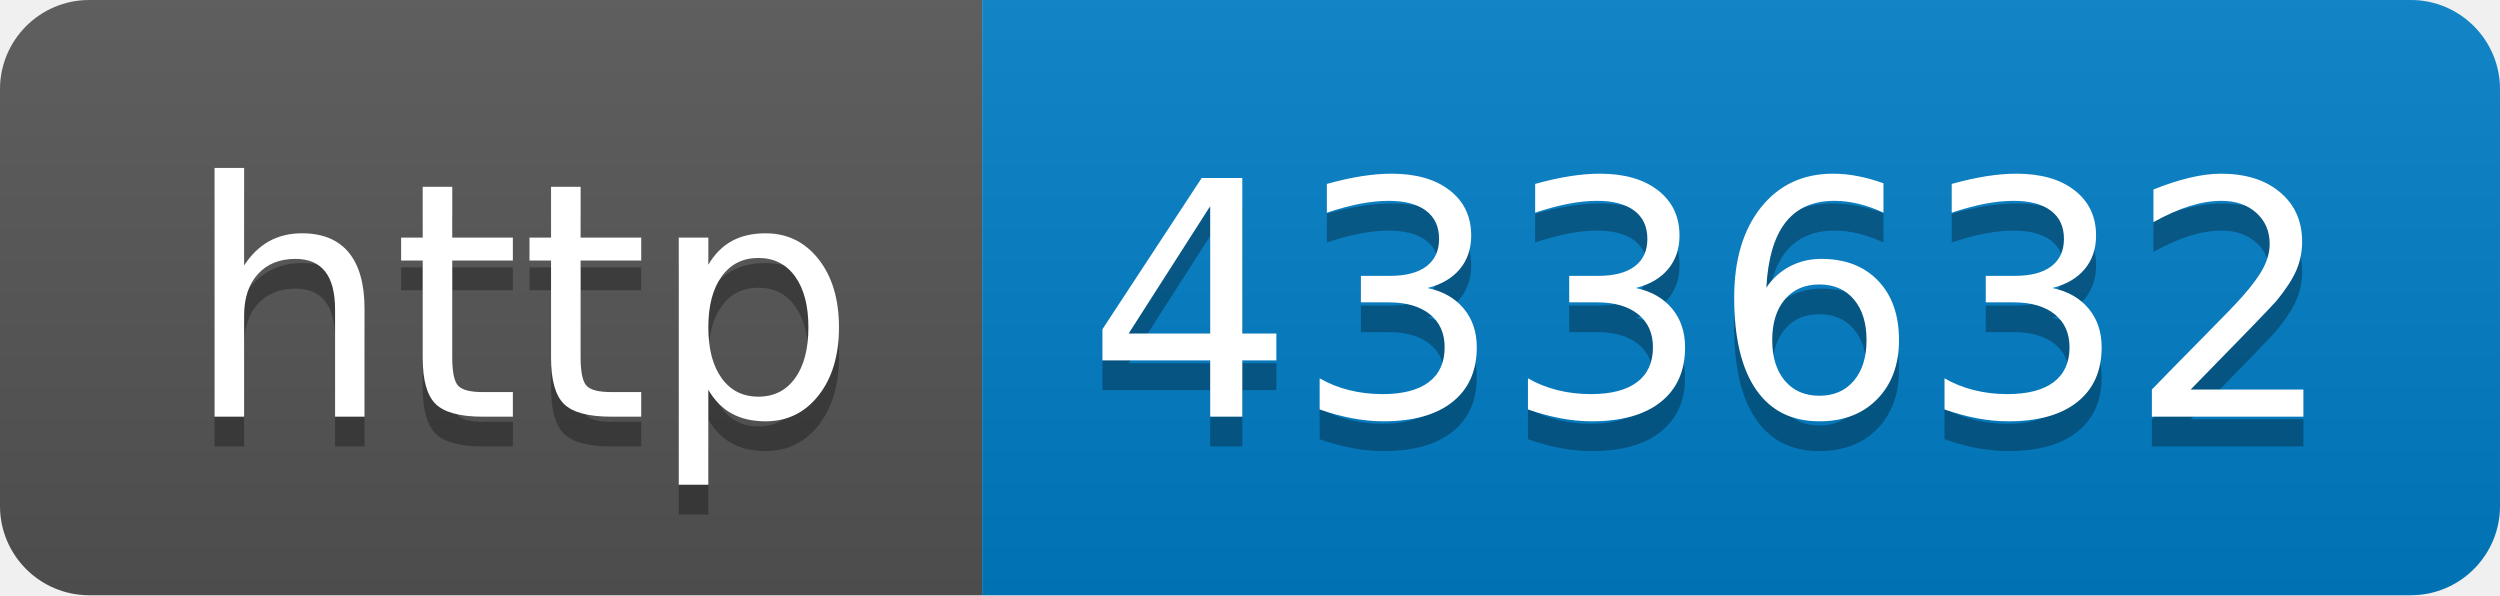
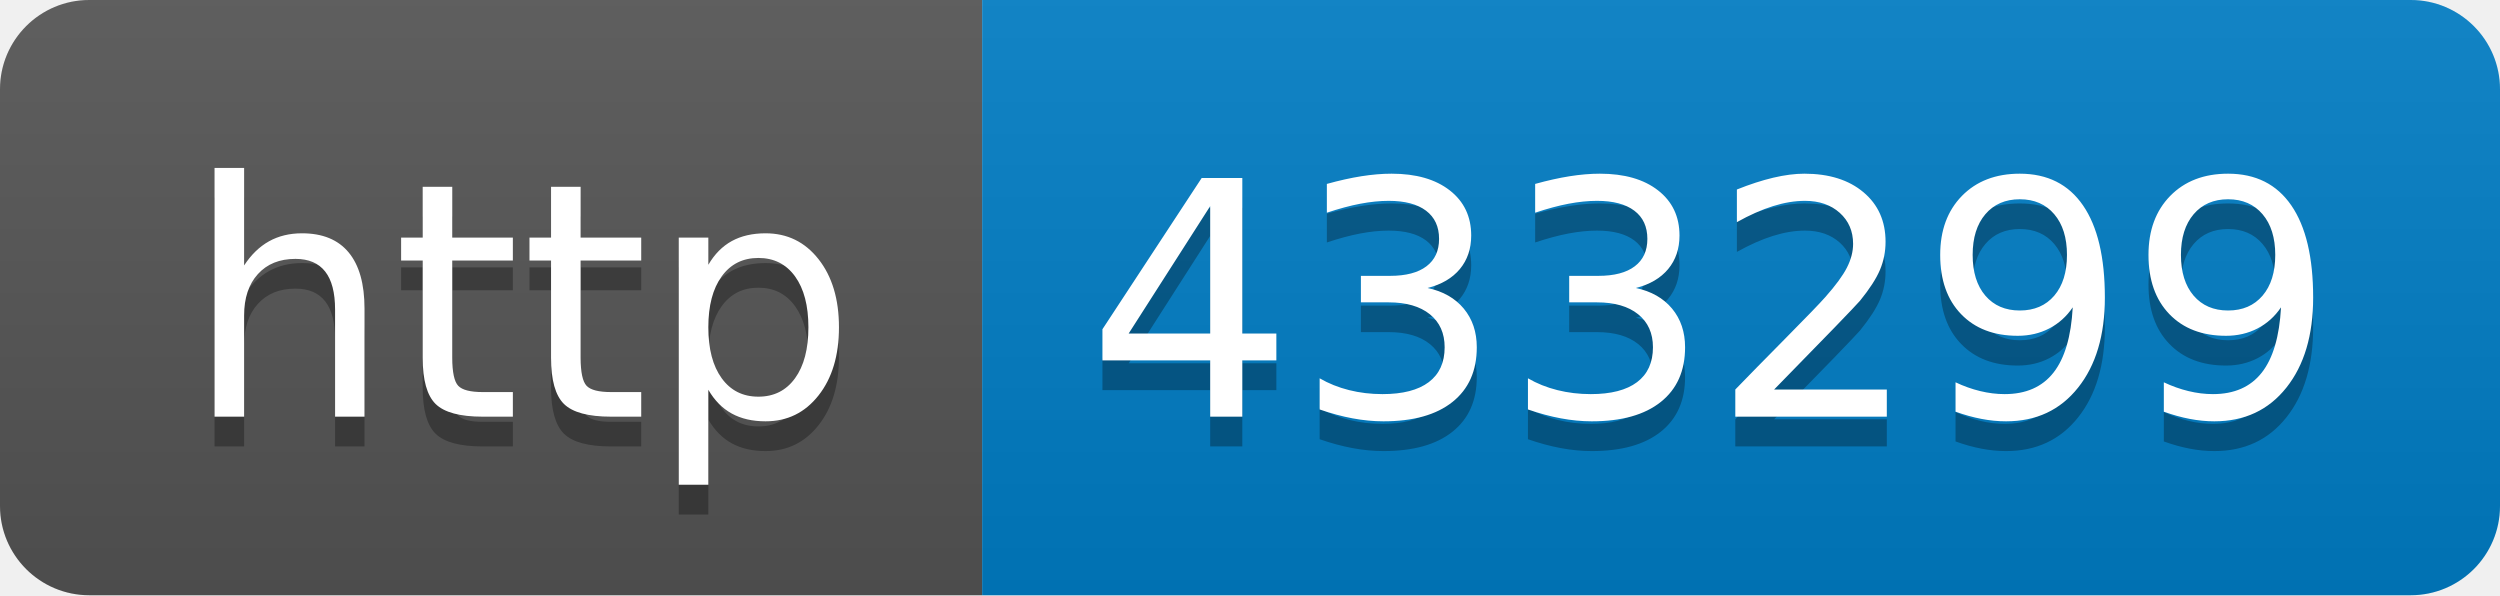
- <svg xmlns="http://www.w3.org/2000/svg" width="84" height="20" role="img" aria-label="http: 433632">
+ <svg xmlns="http://www.w3.org/2000/svg" width="84" height="20" role="img" aria-label="http: 433299">
  <linearGradient id="s" x2="0" y2="100%">
    <stop offset="0" stop-color="#bbb" stop-opacity=".1" />
    <stop offset="1" stop-opacity=".1" />
  </linearGradient>
  <clipPath id="r">
    <rect width="84" height="20" rx="3" fill="#fff" />
  </clipPath>
  <g clip-path="url(#r)">
    <rect width="33" height="20" fill="#555" />
    <rect x="33" width="51" height="20" fill="#007ec6" />
    <rect width="84" height="20" fill="url(#s)" />
  </g>
  <g fill="#fff" text-anchor="middle" font-family="Verdana,Geneva,DejaVu Sans,sans-serif" text-rendering="geometricPrecision" font-size="110">
    <text aria-hidden="true" x="175" y="150" fill="#010101" fill-opacity=".3" transform="scale(.1)" textLength="230">http</text>
    <text x="175" y="140" transform="scale(.1)" fill="#fff" textLength="230">http</text>
-     <text aria-hidden="true" x="575" y="150" fill="#010101" fill-opacity=".3" transform="scale(.1)" textLength="410">433632</text>
-     <text x="575" y="140" transform="scale(.1)" fill="#fff" textLength="410">433632</text>
+     <text aria-hidden="true" x="575" y="150" fill="#010101" fill-opacity=".3" transform="scale(.1)" textLength="410">433299</text>
+     <text x="575" y="140" transform="scale(.1)" fill="#fff" textLength="410">433299</text>
  </g>
</svg>
